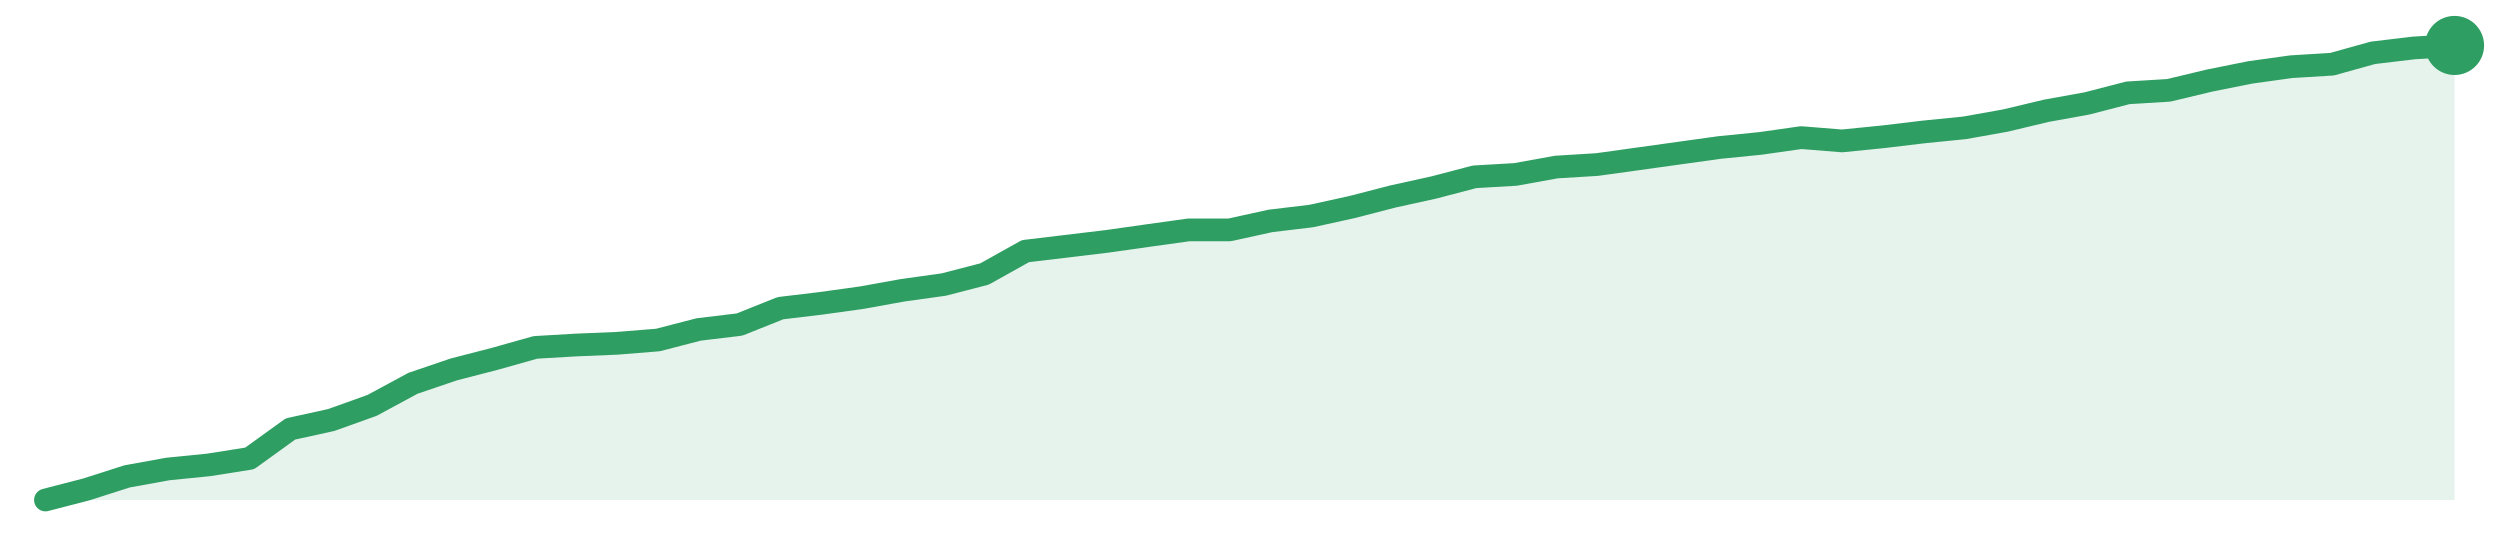
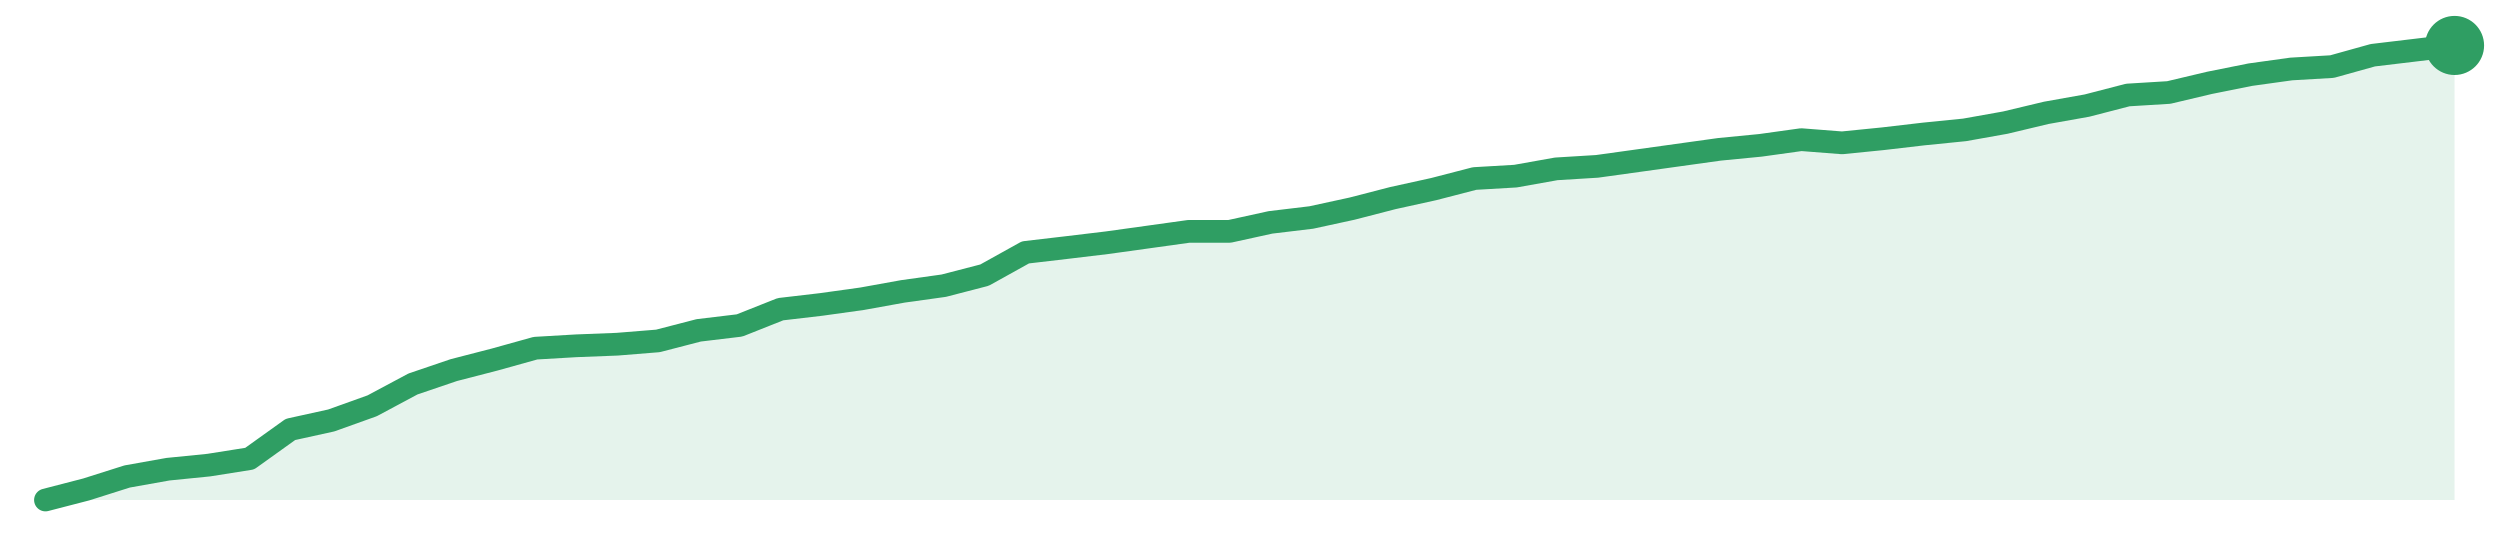
<svg xmlns="http://www.w3.org/2000/svg" width="220" height="48" viewBox="0 0 220 48" role="img" aria-label="trend">
-   <path d="M4.0,44.0 L4.0,44.0 L7.59,43.07 L11.19,41.92 L14.78,41.27 L18.37,40.91 L21.97,40.34 L25.56,37.75 L29.15,36.96 L32.75,35.67 L36.34,33.73 L39.93,32.51 L43.53,31.58 L47.12,30.57 L50.71,30.36 L54.31,30.21 L57.9,29.92 L61.49,28.99 L65.08,28.56 L68.68,27.12 L72.27,26.69 L75.86,26.19 L79.46,25.54 L83.05,25.04 L86.64,24.11 L90.24,22.1 L93.83,21.67 L97.42,21.24 L101.02,20.73 L104.61,20.23 L108.2,20.23 L111.8,19.44 L115.39,19.01 L118.98,18.22 L122.58,17.29 L126.17,16.5 L129.76,15.56 L133.36,15.35 L136.95,14.7 L140.54,14.48 L144.14,13.98 L147.73,13.48 L151.32,12.98 L154.92,12.62 L158.51,12.11 L162.1,12.4 L165.69,12.04 L169.29,11.61 L172.88,11.25 L176.47,10.61 L180.07,9.75 L183.66,9.1 L187.25,8.17 L190.85,7.95 L194.44,7.09 L198.03,6.37 L201.63,5.87 L205.22,5.65 L208.81,4.65 L212.41,4.22 L216.0,4.0 L216.0,44.0 Z" fill="#2f9e631f" />
-   <path d="M4.0,44.0 L7.59,43.07 L11.19,41.92 L14.78,41.27 L18.37,40.91 L21.97,40.34 L25.56,37.75 L29.15,36.96 L32.75,35.67 L36.34,33.73 L39.93,32.51 L43.53,31.58 L47.12,30.57 L50.71,30.36 L54.31,30.21 L57.9,29.92 L61.49,28.99 L65.08,28.56 L68.68,27.12 L72.27,26.69 L75.86,26.19 L79.46,25.54 L83.05,25.04 L86.64,24.11 L90.24,22.1 L93.83,21.67 L97.42,21.24 L101.02,20.73 L104.61,20.23 L108.2,20.23 L111.8,19.44 L115.39,19.01 L118.98,18.22 L122.58,17.29 L126.17,16.5 L129.76,15.56 L133.36,15.35 L136.95,14.7 L140.54,14.48 L144.14,13.98 L147.73,13.48 L151.32,12.98 L154.92,12.62 L158.51,12.11 L162.1,12.4 L165.69,12.04 L169.29,11.61 L172.88,11.25 L176.47,10.61 L180.07,9.75 L183.66,9.1 L187.25,8.17 L190.85,7.95 L194.44,7.09 L198.03,6.37 L201.63,5.87 L205.22,5.65 L208.81,4.65 L212.41,4.22 L216.0,4.0" fill="none" stroke="#2f9e63" stroke-width="2" stroke-linejoin="round" stroke-linecap="round" />
+   <path d="M4.0,44.0 L4.0,44.0 L7.59,43.07 L11.19,41.93 L14.78,41.29 L18.37,40.93 L21.97,40.36 L25.56,37.79 L29.15,37.0 L32.75,35.71 L36.34,33.79 L39.93,32.57 L43.53,31.64 L47.12,30.64 L50.71,30.43 L54.31,30.29 L57.9,30.0 L61.49,29.07 L65.08,28.64 L68.68,27.21 L72.27,26.79 L75.86,26.29 L79.46,25.64 L83.05,25.14 L86.64,24.21 L90.24,22.21 L93.83,21.79 L97.42,21.36 L101.02,20.86 L104.61,20.36 L108.2,20.36 L111.8,19.57 L115.39,19.14 L118.98,18.36 L122.58,17.43 L126.17,16.64 L129.76,15.71 L133.36,15.5 L136.95,14.86 L140.54,14.64 L144.14,14.14 L147.73,13.64 L151.32,13.14 L154.92,12.79 L158.51,12.29 L162.1,12.57 L165.69,12.21 L169.29,11.79 L172.88,11.43 L176.47,10.79 L180.07,9.93 L183.66,9.29 L187.25,8.36 L190.85,8.14 L194.44,7.29 L198.03,6.57 L201.63,6.07 L205.22,5.86 L208.81,4.86 L212.41,4.43 L216.0,4.0 L216.0,44.0 Z" fill="#2f9e631f" />
+   <path d="M4.0,44.0 L7.59,43.07 L11.19,41.93 L14.78,41.29 L18.37,40.93 L21.97,40.36 L25.56,37.79 L29.15,37.0 L32.75,35.71 L36.34,33.79 L39.93,32.57 L43.53,31.64 L47.12,30.64 L50.71,30.43 L54.31,30.29 L57.9,30.0 L61.49,29.07 L65.08,28.64 L68.68,27.21 L72.27,26.79 L75.86,26.29 L79.46,25.64 L83.05,25.14 L86.64,24.21 L90.24,22.21 L93.83,21.79 L97.42,21.36 L101.02,20.86 L104.61,20.36 L108.2,20.36 L111.8,19.57 L115.39,19.14 L118.98,18.36 L122.58,17.43 L126.17,16.64 L129.76,15.71 L133.36,15.5 L136.95,14.86 L140.54,14.64 L144.14,14.14 L147.73,13.64 L151.32,13.14 L154.92,12.79 L158.51,12.29 L162.1,12.57 L165.69,12.21 L169.29,11.79 L172.88,11.43 L176.47,10.79 L180.07,9.93 L183.66,9.29 L187.25,8.36 L190.85,8.14 L194.44,7.29 L198.03,6.57 L201.63,6.07 L205.22,5.86 L208.81,4.86 L212.41,4.43 L216.0,4.0" fill="none" stroke="#2f9e63" stroke-width="2" stroke-linejoin="round" stroke-linecap="round" />
  <circle cx="216.0" cy="4.0" r="2.6" fill="#2f9e63" />
</svg>
